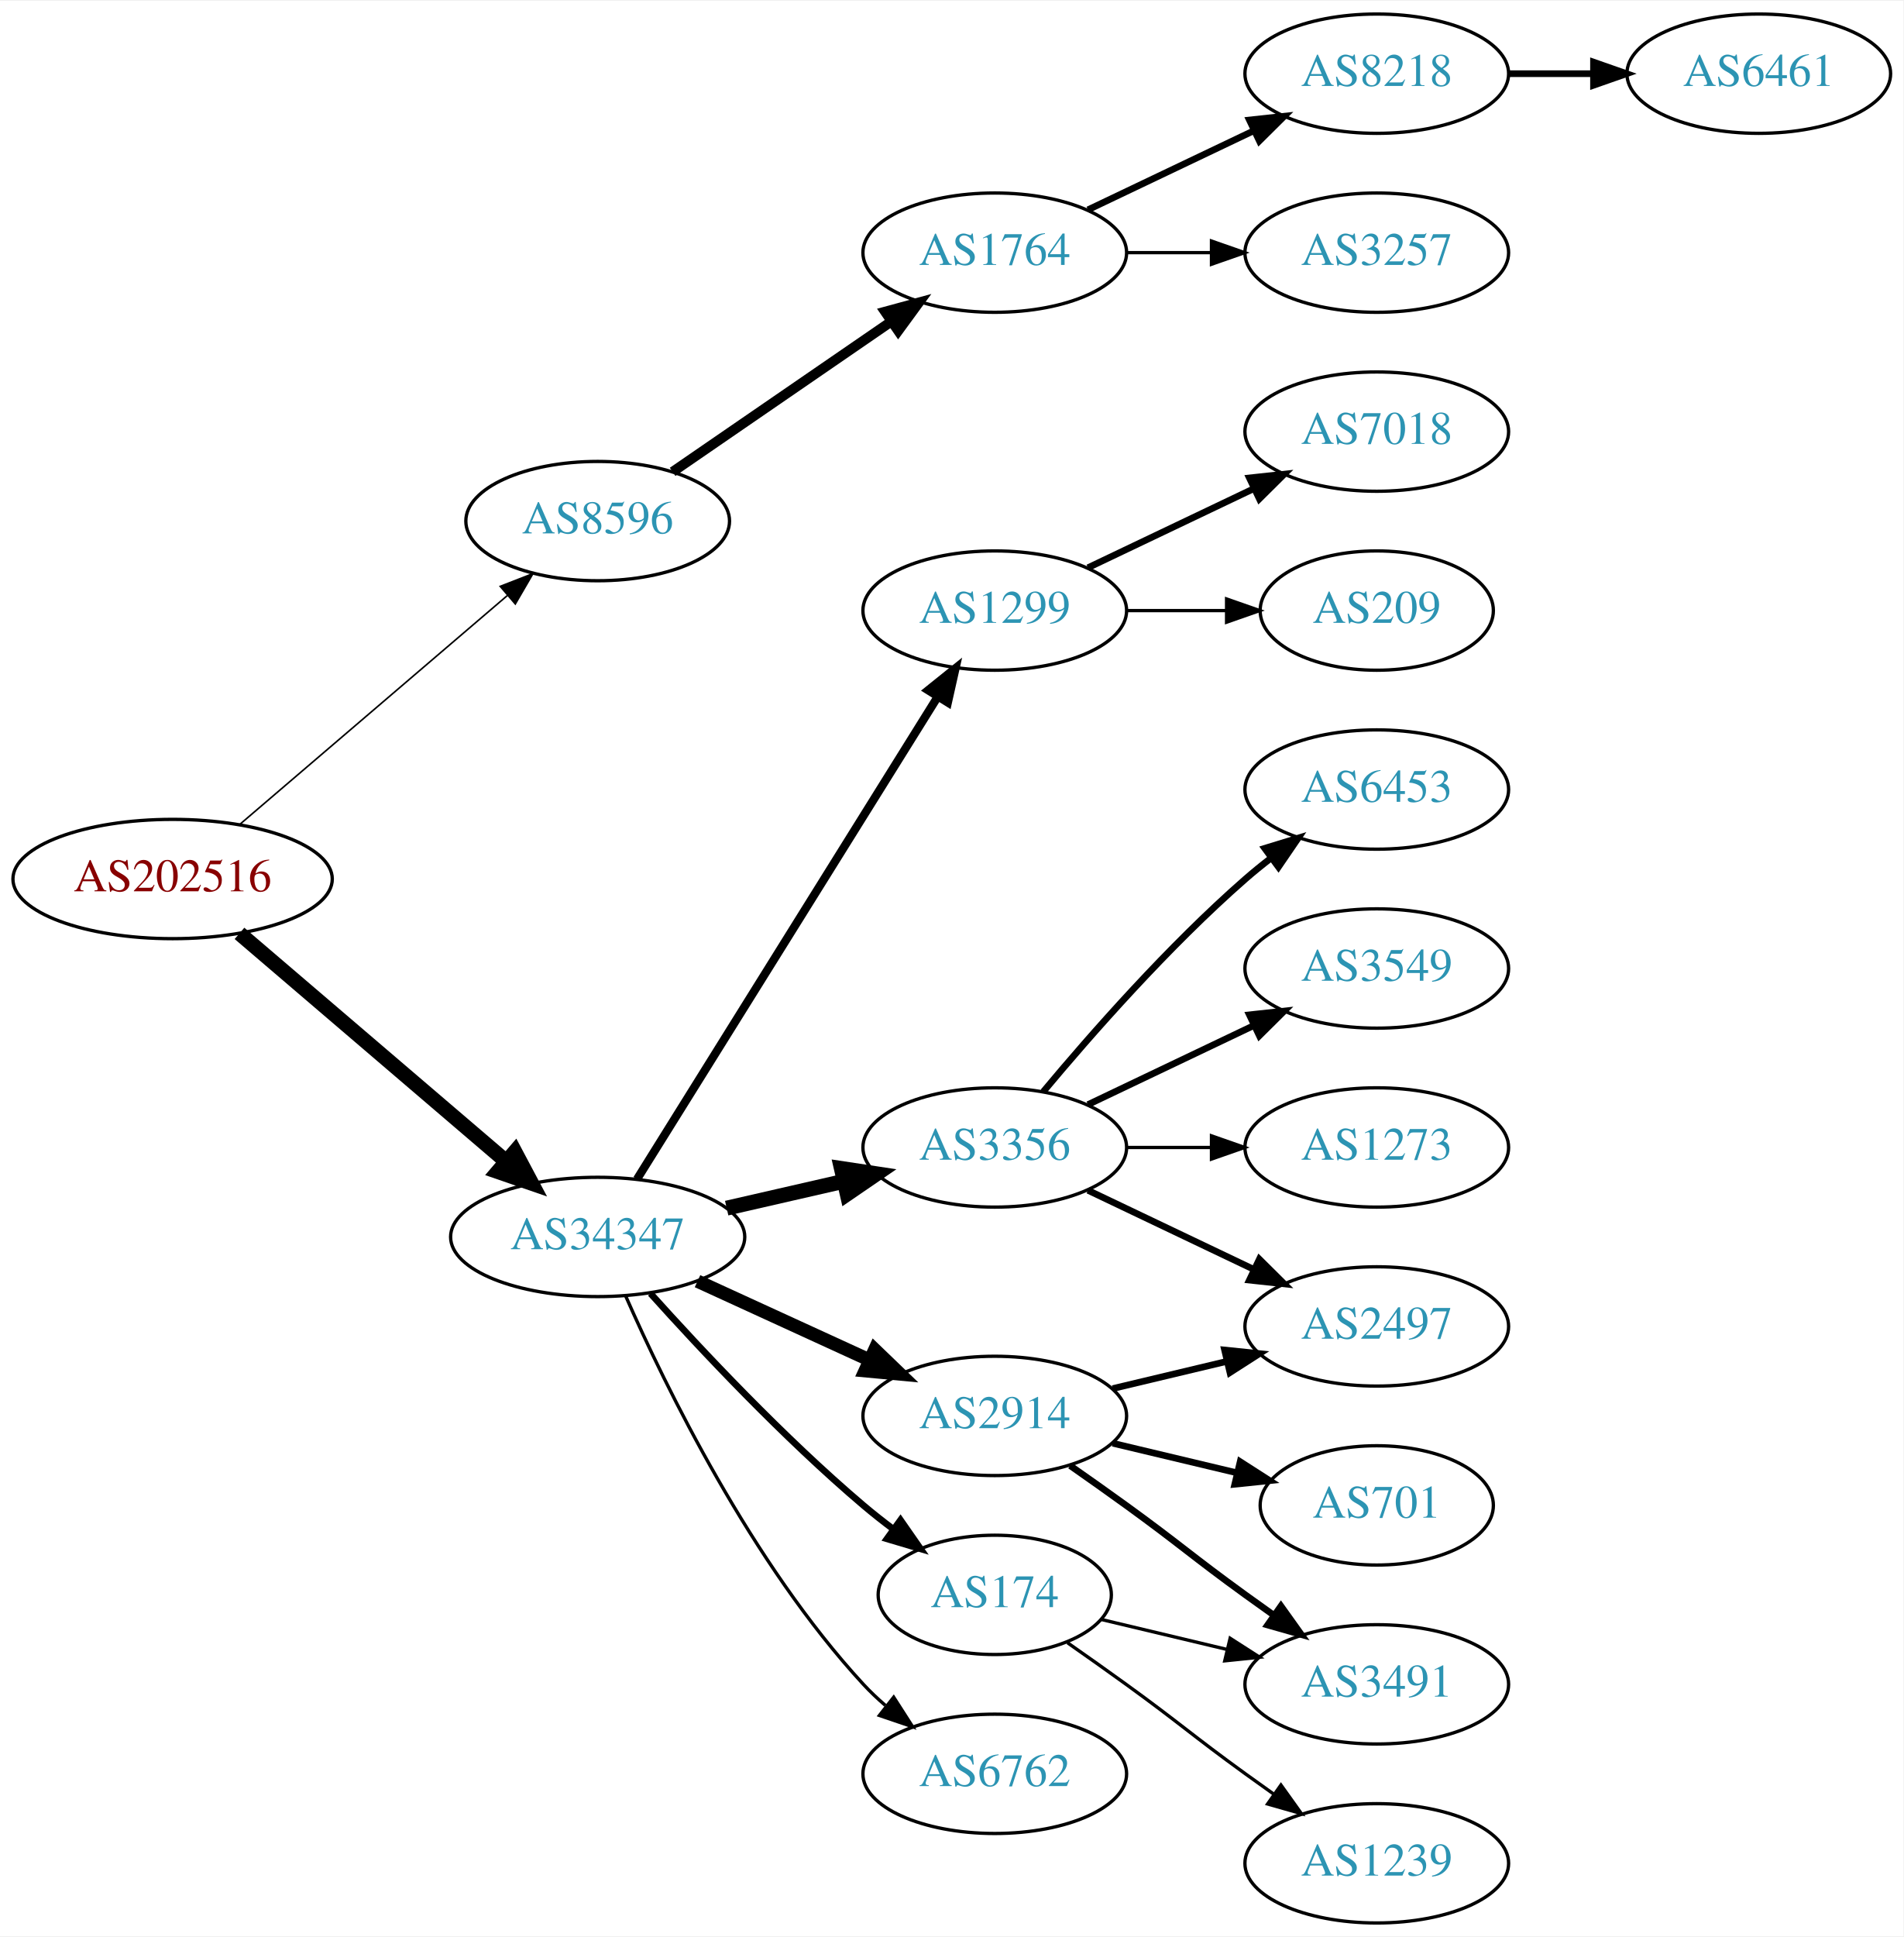
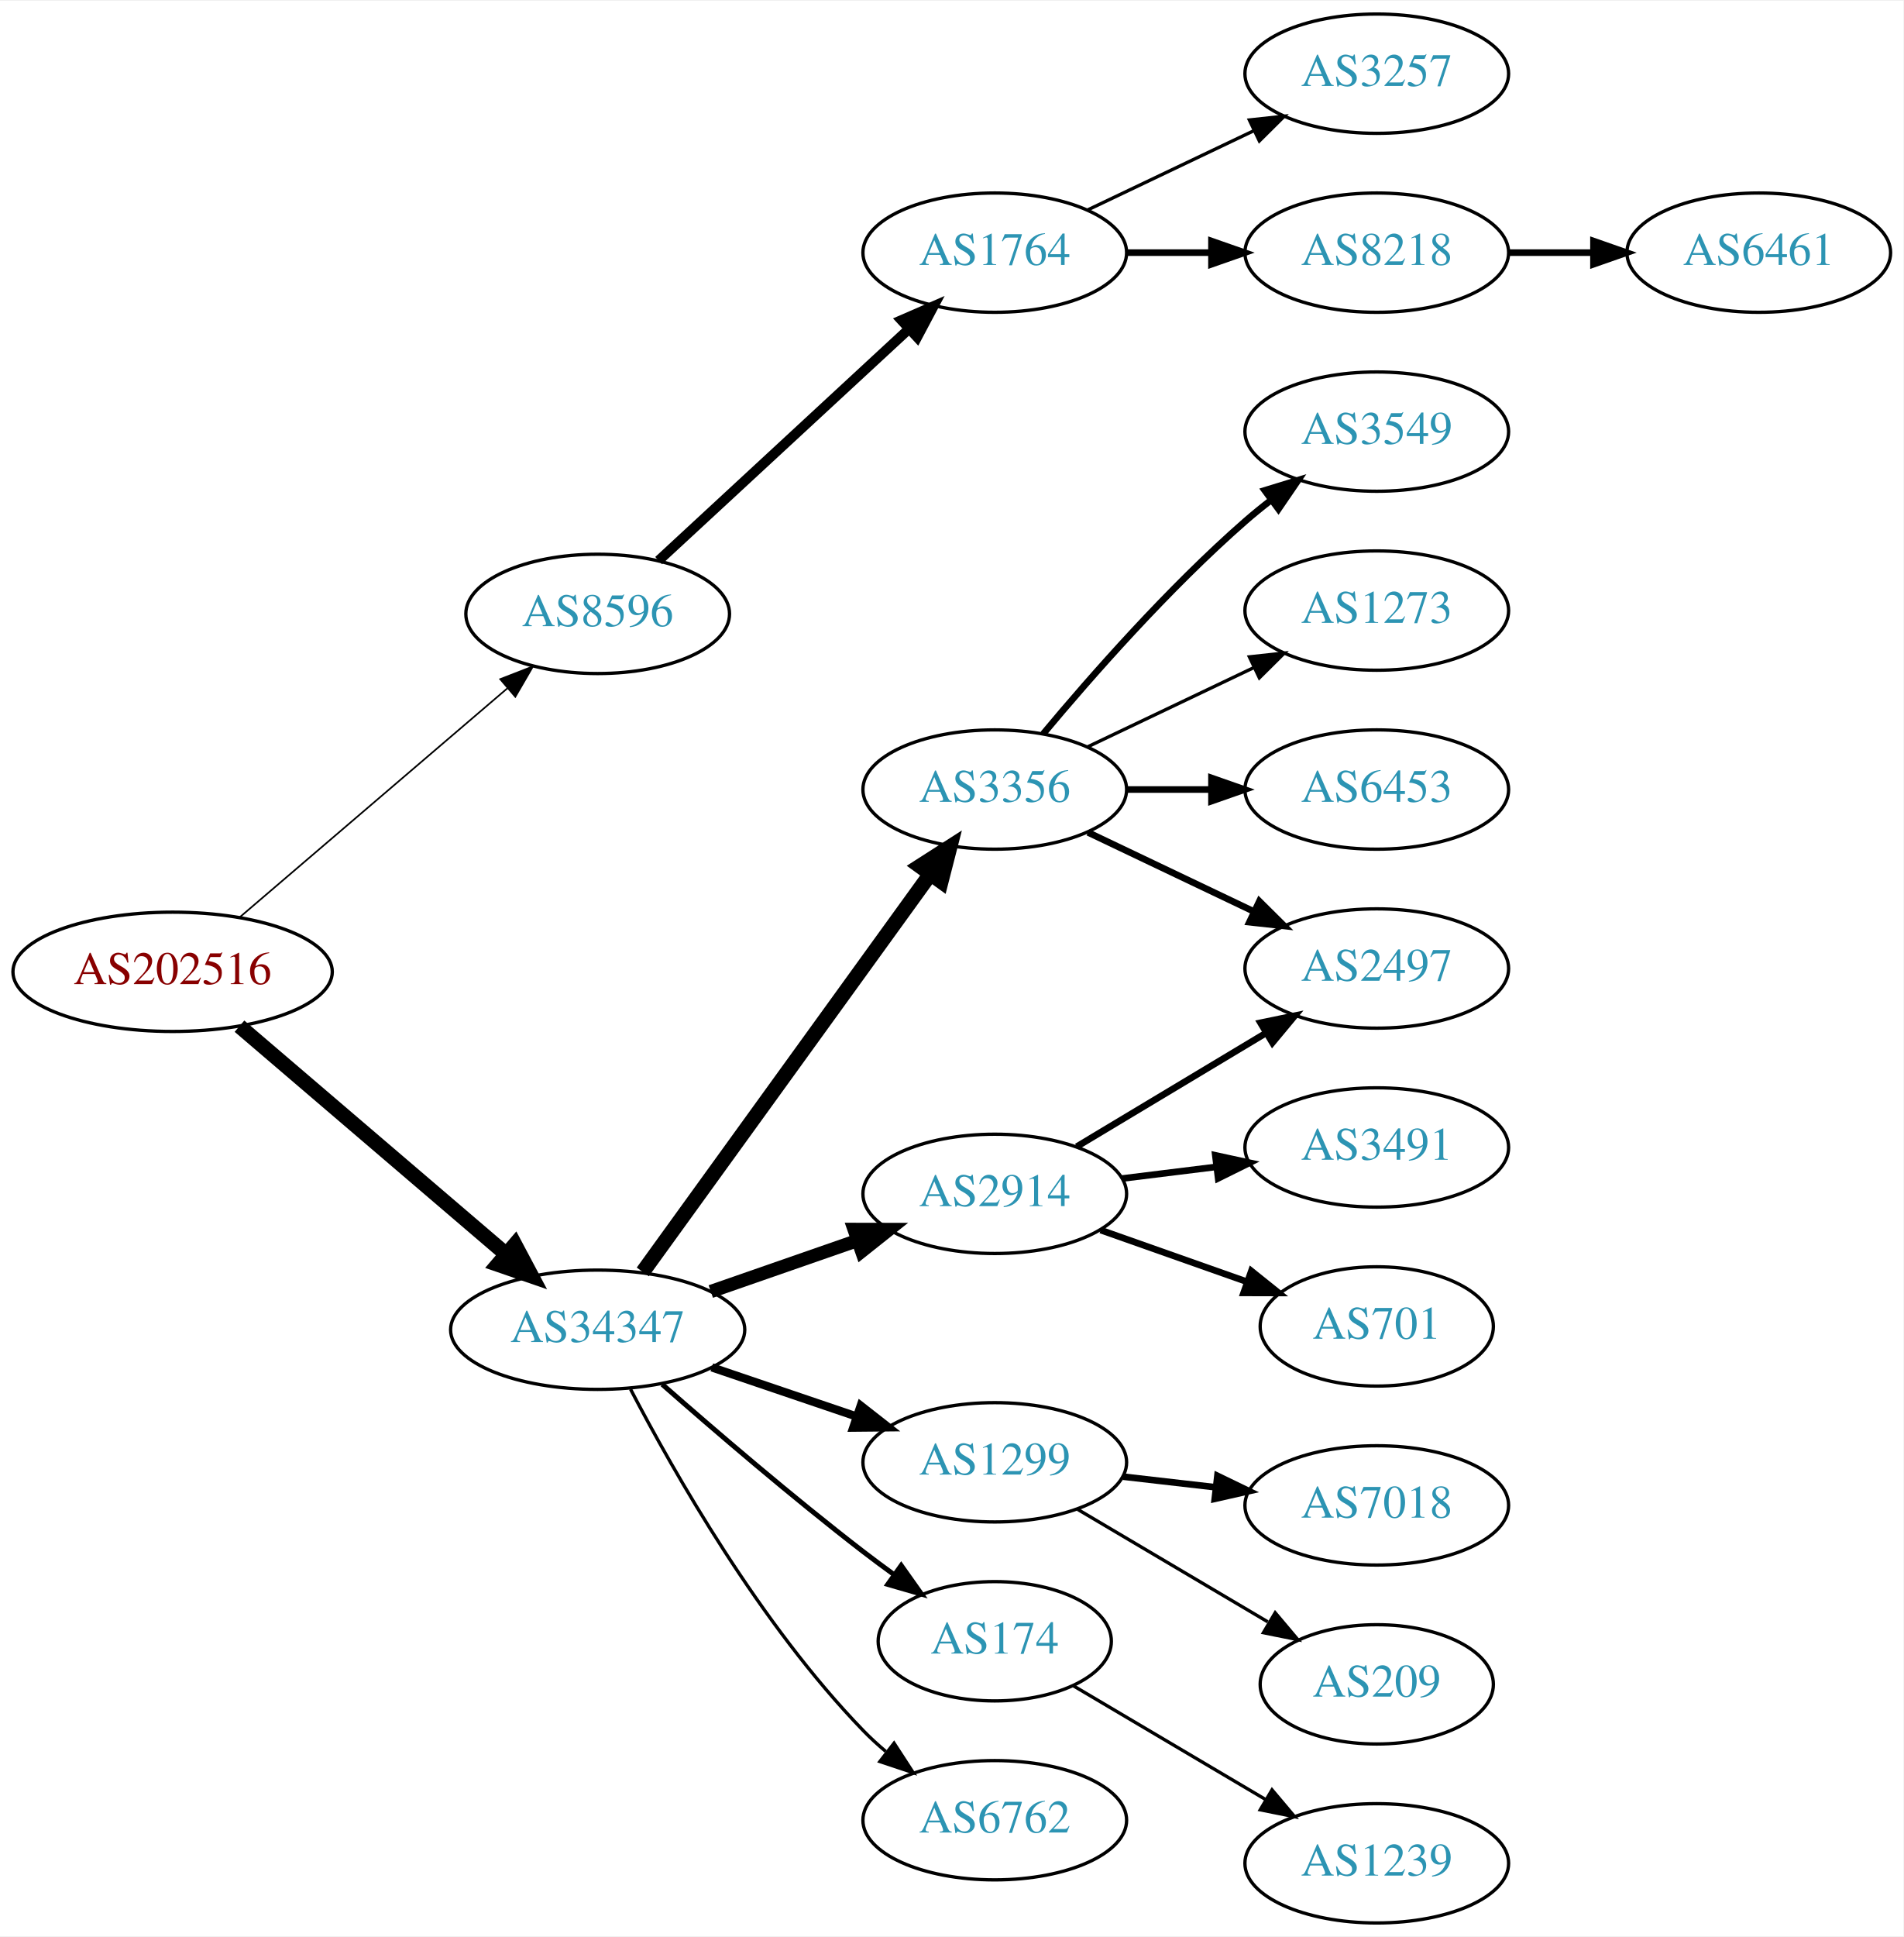
<svg xmlns="http://www.w3.org/2000/svg" xmlns:xlink="http://www.w3.org/1999/xlink" width="574pt" height="584pt" viewBox="0.00 0.00 574.46 584.00">
  <g id="graph0" class="graph" transform="scale(1 1) rotate(0) translate(4 580)">
    <polygon fill="white" stroke="none" points="-4,4 -4,-580 570.463,-580 570.463,4 -4,4" />
    <g id="node1" class="node">
      <g id="a_node1">
        <a xlink:href="/asn/202516" xlink:title="AS202516 ~ web-crossing GmbH [AT]">
-           <ellipse fill="#ffffff" stroke="black" cx="48.096" cy="-315" rx="48.192" ry="18" />
-           <text text-anchor="middle" x="48.096" y="-311.3" font-family="Times,serif" font-size="14.00" fill="#880000">AS202516</text>
+           <ellipse fill="#ffffff" stroke="black" cx="48.096" cy="-287" rx="48.192" ry="18" />
+           <text text-anchor="middle" x="48.096" y="-283.3" font-family="Times,serif" font-size="14.00" fill="#880000">AS202516</text>
        </a>
      </g>
    </g>
    <g id="node2" class="node">
      <g id="a_node2">
        <a xlink:href="/asn/8596" xlink:title="AS8596 ~ hotze.com GmbH [AT]">
-           <ellipse fill="#ffffff" stroke="black" cx="176.388" cy="-423" rx="39.794" ry="18" />
-           <text text-anchor="middle" x="176.388" y="-419.3" font-family="Times,serif" font-size="14.00" fill="#2c94b3">AS8596</text>
+           <ellipse fill="#ffffff" stroke="black" cx="176.388" cy="-395" rx="39.794" ry="18" />
+           <text text-anchor="middle" x="176.388" y="-391.3" font-family="Times,serif" font-size="14.00" fill="#2c94b3">AS8596</text>
        </a>
      </g>
    </g>
    <g id="edge1" class="edge">
-       <path fill="none" stroke="black" stroke-width="0.482" d="M68.277,-331.403C89.851,-349.852 125.018,-379.926 149.132,-400.547" />
-       <polygon fill="black" stroke="black" stroke-width="0.482" points="146.976,-403.308 156.85,-407.148 151.525,-397.988 146.976,-403.308" />
+       <path fill="none" stroke="black" stroke-width="0.5" d="M68.277,-303.403C89.851,-321.852 125.018,-351.926 149.132,-372.547" />
+       <polygon fill="black" stroke="black" stroke-width="0.5" points="146.976,-375.308 156.85,-379.148 151.525,-369.988 146.976,-375.308" />
    </g>
    <g id="node3" class="node">
      <g id="a_node3">
        <a xlink:href="/asn/34347" xlink:title="AS34347 ~ HALLAG Kommunal GmbH [AT]">
-           <ellipse fill="#ffffff" stroke="black" cx="176.388" cy="-207" rx="44.393" ry="18" />
-           <text text-anchor="middle" x="176.388" y="-203.3" font-family="Times,serif" font-size="14.00" fill="#2c94b3">AS34347</text>
+           <ellipse fill="#ffffff" stroke="black" cx="176.388" cy="-179" rx="44.393" ry="18" />
+           <text text-anchor="middle" x="176.388" y="-175.3" font-family="Times,serif" font-size="14.00" fill="#2c94b3">AS34347</text>
        </a>
      </g>
    </g>
    <g id="edge2" class="edge">
-       <path fill="none" stroke="black" stroke-width="4.5" d="M68.277,-298.597C89.727,-280.254 124.614,-250.419 148.715,-229.809" />
-       <polygon fill="black" stroke="black" stroke-width="4.5" points="151.399,-232.695 156.44,-223.203 146.281,-226.71 151.399,-232.695" />
+       <path fill="none" stroke="black" stroke-width="4.5" d="M68.277,-270.597C89.727,-252.254 124.614,-222.419 148.715,-201.809" />
+       <polygon fill="black" stroke="black" stroke-width="4.5" points="151.399,-204.695 156.44,-195.203 146.281,-198.71 151.399,-204.695" />
    </g>
    <g id="node4" class="node">
      <g id="a_node4">
        <a xlink:href="/asn/1764" xlink:title="AS1764 ~ NEXTLAYER-AS [AT]">
          <ellipse fill="#ffffff" stroke="black" cx="296.23" cy="-504" rx="39.794" ry="18" />
          <text text-anchor="middle" x="296.23" y="-500.3" font-family="Times,serif" font-size="14.00" fill="#2c94b3">AS1764</text>
        </a>
      </g>
    </g>
    <g id="edge3" class="edge">
-       <path fill="none" stroke="black" stroke-width="3" d="M199.002,-437.857C217.49,-450.565 244.304,-468.995 264.934,-483.175" />
-       <polygon fill="black" stroke="black" stroke-width="3" points="263.13,-486.183 273.354,-488.963 267.096,-480.414 263.13,-486.183" />
+       <path fill="none" stroke="black" stroke-width="3" d="M194.776,-411.083C214.706,-429.518 247.535,-459.884 270.211,-480.858" />
+       <polygon fill="black" stroke="black" stroke-width="3" points="268.053,-483.63 277.771,-487.851 272.806,-478.491 268.053,-483.63" />
    </g>
    <g id="node8" class="node">
      <g id="a_node8">
-         <a xlink:href="/asn/1299" xlink:title="AS1299 ~ Telia Carrier [EU]">
-           <ellipse fill="#ffffff" stroke="black" cx="296.23" cy="-396" rx="39.794" ry="18" />
-           <text text-anchor="middle" x="296.23" y="-392.3" font-family="Times,serif" font-size="14.00" fill="#2c94b3">AS1299</text>
+         <a xlink:href="/asn/2914" xlink:title="AS2914 ~ NTT America, Inc. [US]">
+           <ellipse fill="#ffffff" stroke="black" cx="296.23" cy="-220" rx="39.794" ry="18" />
+           <text text-anchor="middle" x="296.23" y="-216.3" font-family="Times,serif" font-size="14.00" fill="#2c94b3">AS2914</text>
        </a>
      </g>
    </g>
    <g id="edge7" class="edge">
-       <path fill="none" stroke="black" stroke-width="2.5" d="M188.263,-224.442C209.046,-257.775 254.507,-330.686 278.935,-369.866" />
-       <polygon fill="black" stroke="black" stroke-width="2.5" points="276.12,-371.966 284.381,-378.6 282.06,-368.263 276.12,-371.966" />
+       <path fill="none" stroke="black" stroke-width="4" d="M210.527,-190.53C224.244,-195.302 240.284,-200.883 254.693,-205.896" />
+       <polygon fill="black" stroke="black" stroke-width="4" points="253.765,-209.279 264.36,-209.26 256.065,-202.668 253.765,-209.279" />
    </g>
    <g id="node9" class="node">
      <g id="a_node9">
-         <a xlink:href="/asn/2914" xlink:title="AS2914 ~ NTT America, Inc. [US]">
-           <ellipse fill="#ffffff" stroke="black" cx="296.23" cy="-153" rx="39.794" ry="18" />
-           <text text-anchor="middle" x="296.23" y="-149.3" font-family="Times,serif" font-size="14.00" fill="#2c94b3">AS2914</text>
+         <a xlink:href="/asn/1299" xlink:title="AS1299 ~ Telia Carrier [EU]">
+           <ellipse fill="#ffffff" stroke="black" cx="296.23" cy="-139" rx="39.794" ry="18" />
+           <text text-anchor="middle" x="296.23" y="-135.3" font-family="Times,serif" font-size="14.00" fill="#2c94b3">AS1299</text>
        </a>
      </g>
    </g>
    <g id="edge8" class="edge">
-       <path fill="none" stroke="black" stroke-width="4" d="M206.517,-193.652C222.128,-186.498 241.526,-177.609 258.198,-169.97" />
-       <polygon fill="black" stroke="black" stroke-width="4" points="260.017,-172.986 267.65,-165.638 257.101,-166.622 260.017,-172.986" />
+       <path fill="none" stroke="black" stroke-width="2.5" d="M210.841,-167.645C224.442,-163.028 240.284,-157.651 254.546,-152.81" />
+       <polygon fill="black" stroke="black" stroke-width="2.5" points="255.775,-156.089 264.119,-149.56 253.525,-149.46 255.775,-156.089" />
    </g>
    <g id="node10" class="node">
      <g id="a_node10">
        <a xlink:href="/asn/174" xlink:title="AS174 ~ Cogent Communications [US]">
-           <ellipse fill="#ffffff" stroke="black" cx="296.23" cy="-99" rx="35.194" ry="18" />
-           <text text-anchor="middle" x="296.23" y="-95.3" font-family="Times,serif" font-size="14.00" fill="#2c94b3">AS174</text>
+           <ellipse fill="#ffffff" stroke="black" cx="296.23" cy="-85" rx="35.194" ry="18" />
+           <text text-anchor="middle" x="296.23" y="-81.3" font-family="Times,serif" font-size="14.00" fill="#2c94b3">AS174</text>
        </a>
      </g>
    </g>
    <g id="edge9" class="edge">
-       <path fill="none" stroke="black" stroke-width="2" d="M192.32,-189.956C207.646,-172.903 232.582,-146.35 256.584,-126 259.436,-123.582 262.501,-121.167 265.612,-118.831" />
-       <polygon fill="black" stroke="black" stroke-width="2" points="267.785,-121.578 273.84,-112.884 263.685,-115.905 267.785,-121.578" />
+       <path fill="none" stroke="black" stroke-width="1.5" d="M195.866,-162.527C211.666,-148.648 235.176,-128.477 256.584,-112 259.547,-109.719 262.683,-107.393 265.837,-105.109" />
+       <polygon fill="black" stroke="black" stroke-width="1.5" points="267.992,-107.871 274.117,-99.226 263.938,-102.165 267.992,-107.871" />
    </g>
    <g id="node11" class="node">
      <g id="a_node11">
-         <a xlink:href="/asn/3356" xlink:title="AS3356 ~ Level 3 Parent, LLC [US]">
-           <ellipse fill="#ffffff" stroke="black" cx="296.23" cy="-234" rx="39.794" ry="18" />
-           <text text-anchor="middle" x="296.23" y="-230.3" font-family="Times,serif" font-size="14.00" fill="#2c94b3">AS3356</text>
+         <a xlink:href="/asn/6762" xlink:title="AS6762 ~ TELECOM ITALIA SPARKLE S.p.A. [IT]">
+           <ellipse fill="#ffffff" stroke="black" cx="296.23" cy="-31" rx="39.794" ry="18" />
+           <text text-anchor="middle" x="296.23" y="-27.3" font-family="Times,serif" font-size="14.00" fill="#2c94b3">AS6762</text>
        </a>
      </g>
    </g>
    <g id="edge10" class="edge">
-       <path fill="none" stroke="black" stroke-width="4.5" d="M215.322,-215.692C226.563,-218.267 238.976,-221.111 250.599,-223.774" />
-       <polygon fill="black" stroke="black" stroke-width="4.5" points="249.934,-227.661 260.56,-226.057 251.692,-219.985 249.934,-227.661" />
+       <path fill="none" stroke="black" d="M186.297,-161.079C199.333,-136.044 225.465,-90.075 256.584,-58 258.667,-55.852 260.944,-53.767 263.317,-51.771" />
+       <polygon fill="black" stroke="black" points="265.836,-54.247 271.608,-45.362 261.555,-48.708 265.836,-54.247" />
    </g>
    <g id="node12" class="node">
      <g id="a_node12">
-         <a xlink:href="/asn/6762" xlink:title="AS6762 ~ TELECOM ITALIA SPARKLE S.p.A. [IT]">
-           <ellipse fill="#ffffff" stroke="black" cx="296.23" cy="-45" rx="39.794" ry="18" />
-           <text text-anchor="middle" x="296.23" y="-41.3" font-family="Times,serif" font-size="14.00" fill="#2c94b3">AS6762</text>
+         <a xlink:href="/asn/3356" xlink:title="AS3356 ~ Level 3 Parent, LLC [US]">
+           <ellipse fill="#ffffff" stroke="black" cx="296.23" cy="-342" rx="39.794" ry="18" />
+           <text text-anchor="middle" x="296.23" y="-338.3" font-family="Times,serif" font-size="14.00" fill="#2c94b3">AS3356</text>
        </a>
      </g>
    </g>
    <g id="edge11" class="edge">
-       <path fill="none" stroke="black" d="M184.803,-189.239C196.872,-161.817 222.843,-108.527 256.584,-72 258.614,-69.802 260.853,-67.681 263.199,-65.66" />
-       <polygon fill="black" stroke="black" points="265.726,-68.126 271.443,-59.206 261.411,-62.614 265.726,-68.126" />
+       <path fill="none" stroke="black" stroke-width="4.5" d="M189.999,-196.444C210.82,-225.243 252.482,-282.871 276.671,-316.329" />
+       <polygon fill="black" stroke="black" stroke-width="4.5" points="273.66,-318.885 282.71,-324.682 280.042,-314.271 273.66,-318.885" />
    </g>
    <g id="node5" class="node">
      <g id="a_node5">
        <a xlink:href="/asn/8218" xlink:title="AS8218 ~ legacy Neotelecoms [FR]">
-           <ellipse fill="#ffffff" stroke="black" cx="411.523" cy="-558" rx="39.794" ry="18" />
-           <text text-anchor="middle" x="411.523" y="-554.3" font-family="Times,serif" font-size="14.00" fill="#2c94b3">AS8218</text>
+           <ellipse fill="#ffffff" stroke="black" cx="411.523" cy="-504" rx="39.794" ry="18" />
+           <text text-anchor="middle" x="411.523" y="-500.3" font-family="Times,serif" font-size="14.00" fill="#2c94b3">AS8218</text>
        </a>
      </g>
    </g>
    <g id="edge4" class="edge">
-       <path fill="none" stroke="black" stroke-width="2" d="M324.367,-516.934C339.361,-524.081 358.182,-533.052 374.405,-540.785" />
-       <polygon fill="black" stroke="black" stroke-width="2" points="373.075,-544.028 383.608,-545.171 376.087,-537.709 373.075,-544.028" />
+       <path fill="none" stroke="black" stroke-width="2" d="M335.902,-504C344.105,-504 352.869,-504 361.401,-504" />
+       <polygon fill="black" stroke="black" stroke-width="2" points="361.641,-507.5 371.641,-504 361.641,-500.5 361.641,-507.5" />
    </g>
    <g id="node6" class="node">
      <g id="a_node6">
        <a xlink:href="/asn/3257" xlink:title="AS3257 ~ GTT [DE]">
-           <ellipse fill="#ffffff" stroke="black" cx="411.523" cy="-504" rx="39.794" ry="18" />
-           <text text-anchor="middle" x="411.523" y="-500.3" font-family="Times,serif" font-size="14.00" fill="#2c94b3">AS3257</text>
+           <ellipse fill="#ffffff" stroke="black" cx="411.523" cy="-558" rx="39.794" ry="18" />
+           <text text-anchor="middle" x="411.523" y="-554.3" font-family="Times,serif" font-size="14.00" fill="#2c94b3">AS3257</text>
        </a>
      </g>
    </g>
    <g id="edge5" class="edge">
-       <path fill="none" stroke="black" d="M335.902,-504C344.105,-504 352.869,-504 361.401,-504" />
-       <polygon fill="black" stroke="black" points="361.641,-507.5 371.641,-504 361.641,-500.5 361.641,-507.5" />
+       <path fill="none" stroke="black" d="M324.367,-516.934C339.361,-524.081 358.182,-533.052 374.405,-540.785" />
+       <polygon fill="black" stroke="black" points="373.075,-544.028 383.608,-545.171 376.087,-537.709 373.075,-544.028" />
    </g>
    <g id="node7" class="node">
      <g id="a_node7">
        <a xlink:href="/asn/6461" xlink:title="AS6461 ~ Zayo Bandwidth [US]">
-           <ellipse fill="#ffffff" stroke="black" cx="526.816" cy="-558" rx="39.794" ry="18" />
-           <text text-anchor="middle" x="526.816" y="-554.3" font-family="Times,serif" font-size="14.00" fill="#2c94b3">AS6461</text>
+           <ellipse fill="#ffffff" stroke="black" cx="526.816" cy="-504" rx="39.794" ry="18" />
+           <text text-anchor="middle" x="526.816" y="-500.3" font-family="Times,serif" font-size="14.00" fill="#2c94b3">AS6461</text>
        </a>
      </g>
    </g>
    <g id="edge6" class="edge">
-       <path fill="none" stroke="black" stroke-width="2" d="M451.195,-558C459.398,-558 468.162,-558 476.694,-558" />
-       <polygon fill="black" stroke="black" stroke-width="2" points="476.934,-561.5 486.934,-558 476.933,-554.5 476.934,-561.5" />
+       <path fill="none" stroke="black" stroke-width="2" d="M451.195,-504C459.398,-504 468.162,-504 476.694,-504" />
+       <polygon fill="black" stroke="black" stroke-width="2" points="476.934,-507.5 486.934,-504 476.933,-500.5 476.934,-507.5" />
    </g>
    <g id="node13" class="node">
      <g id="a_node13">
-         <a xlink:href="/asn/7018" xlink:title="AS7018 ~ AT&amp;T Services, Inc. [US]">
-           <ellipse fill="#ffffff" stroke="black" cx="411.523" cy="-450" rx="39.794" ry="18" />
-           <text text-anchor="middle" x="411.523" y="-446.3" font-family="Times,serif" font-size="14.00" fill="#2c94b3">AS7018</text>
+         <a xlink:href="/asn/701" xlink:title="AS701 ~ UUNET [US]">
+           <ellipse fill="#ffffff" stroke="black" cx="411.523" cy="-180" rx="35.194" ry="18" />
+           <text text-anchor="middle" x="411.523" y="-176.3" font-family="Times,serif" font-size="14.00" fill="#2c94b3">AS701</text>
        </a>
      </g>
    </g>
    <g id="edge12" class="edge">
-       <path fill="none" stroke="black" stroke-width="2" d="M324.367,-408.934C339.361,-416.081 358.182,-425.052 374.405,-432.785" />
-       <polygon fill="black" stroke="black" stroke-width="2" points="373.075,-436.028 383.608,-437.171 376.087,-429.709 373.075,-436.028" />
+       <path fill="none" stroke="black" stroke-width="2" d="M328.188,-209.07C341.815,-204.258 357.959,-198.559 372.325,-193.486" />
+       <polygon fill="black" stroke="black" stroke-width="2" points="373.67,-196.723 381.934,-190.094 371.34,-190.123 373.67,-196.723" />
    </g>
    <g id="node14" class="node">
      <g id="a_node14">
-         <a xlink:href="/asn/209" xlink:title="AS209 ~ CenturyLink Communications, LLC [US]">
-           <ellipse fill="#ffffff" stroke="black" cx="411.523" cy="-396" rx="35.194" ry="18" />
-           <text text-anchor="middle" x="411.523" y="-392.3" font-family="Times,serif" font-size="14.00" fill="#2c94b3">AS209</text>
+         <a xlink:href="/asn/2497" xlink:title="AS2497 ~ Internet Initiative Japan Inc. [JP]">
+           <ellipse fill="#ffffff" stroke="black" cx="411.523" cy="-288" rx="39.794" ry="18" />
+           <text text-anchor="middle" x="411.523" y="-284.3" font-family="Times,serif" font-size="14.00" fill="#2c94b3">AS2497</text>
        </a>
      </g>
    </g>
    <g id="edge13" class="edge">
-       <path fill="none" stroke="black" d="M335.902,-396C345.608,-396 356.098,-396 366.061,-396" />
-       <polygon fill="black" stroke="black" points="366.198,-399.5 376.198,-396 366.198,-392.5 366.198,-399.5" />
+       <path fill="none" stroke="black" stroke-width="2" d="M320.98,-234.255C337.597,-244.229 359.993,-257.671 378.229,-268.617" />
+       <polygon fill="black" stroke="black" stroke-width="2" points="376.429,-271.618 386.804,-273.764 380.032,-265.616 376.429,-271.618" />
    </g>
    <g id="node15" class="node">
      <g id="a_node15">
-         <a xlink:href="/asn/2497" xlink:title="AS2497 ~ Internet Initiative Japan Inc. [JP]">
-           <ellipse fill="#ffffff" stroke="black" cx="411.523" cy="-180" rx="39.794" ry="18" />
-           <text text-anchor="middle" x="411.523" y="-176.3" font-family="Times,serif" font-size="14.00" fill="#2c94b3">AS2497</text>
+         <a xlink:href="/asn/3491" xlink:title="AS3491 ~ PCCW Global, Inc. [US]">
+           <ellipse fill="#ffffff" stroke="black" cx="411.523" cy="-234" rx="39.794" ry="18" />
+           <text text-anchor="middle" x="411.523" y="-230.3" font-family="Times,serif" font-size="14.00" fill="#2c94b3">AS3491</text>
        </a>
      </g>
    </g>
    <g id="edge14" class="edge">
-       <path fill="none" stroke="black" stroke-width="2" d="M331.837,-161.248C342.709,-163.838 354.863,-166.735 366.305,-169.462" />
-       <polygon fill="black" stroke="black" stroke-width="2" points="365.589,-172.889 376.128,-171.803 367.212,-166.08 365.589,-172.889" />
+       <path fill="none" stroke="black" stroke-width="2" d="M334.64,-224.623C343.728,-225.746 353.566,-226.962 363.05,-228.134" />
+       <polygon fill="black" stroke="black" stroke-width="2" points="362.798,-231.629 373.152,-229.382 363.657,-224.682 362.798,-231.629" />
    </g>
    <g id="node16" class="node">
      <g id="a_node16">
-         <a xlink:href="/asn/701" xlink:title="AS701 ~ UUNET [US]">
-           <ellipse fill="#ffffff" stroke="black" cx="411.523" cy="-126" rx="35.194" ry="18" />
-           <text text-anchor="middle" x="411.523" y="-122.3" font-family="Times,serif" font-size="14.00" fill="#2c94b3">AS701</text>
+         <a xlink:href="/asn/7018" xlink:title="AS7018 ~ AT&amp;T Services, Inc. [US]">
+           <ellipse fill="#ffffff" stroke="black" cx="411.523" cy="-126" rx="39.794" ry="18" />
+           <text text-anchor="middle" x="411.523" y="-122.3" font-family="Times,serif" font-size="14.00" fill="#2c94b3">AS7018</text>
        </a>
      </g>
    </g>
    <g id="edge15" class="edge">
-       <path fill="none" stroke="black" stroke-width="2" d="M331.837,-144.752C343.632,-141.942 356.937,-138.771 369.204,-135.847" />
-       <polygon fill="black" stroke="black" stroke-width="2" points="370.293,-139.186 379.209,-133.463 368.67,-132.376 370.293,-139.186" />
+       <path fill="none" stroke="black" stroke-width="2" d="M334.955,-134.671C343.937,-133.641 353.635,-132.528 362.993,-131.454" />
+       <polygon fill="black" stroke="black" stroke-width="2" points="363.427,-134.927 372.963,-130.31 362.629,-127.973 363.427,-134.927" />
    </g>
    <g id="node17" class="node">
      <g id="a_node17">
-         <a xlink:href="/asn/3491" xlink:title="AS3491 ~ PCCW Global, Inc. [US]">
-           <ellipse fill="#ffffff" stroke="black" cx="411.523" cy="-72" rx="39.794" ry="18" />
-           <text text-anchor="middle" x="411.523" y="-68.3" font-family="Times,serif" font-size="14.00" fill="#2c94b3">AS3491</text>
+         <a xlink:href="/asn/209" xlink:title="AS209 ~ CenturyLink Communications, LLC [US]">
+           <ellipse fill="#ffffff" stroke="black" cx="411.523" cy="-72" rx="35.194" ry="18" />
+           <text text-anchor="middle" x="411.523" y="-68.3" font-family="Times,serif" font-size="14.00" fill="#2c94b3">AS209</text>
        </a>
      </g>
    </g>
    <g id="edge16" class="edge">
-       <path fill="none" stroke="black" stroke-width="2" d="M318.987,-137.991C324.522,-134.121 330.44,-129.936 335.877,-126 352.076,-114.271 355.677,-110.729 371.877,-99 374.68,-96.971 377.611,-94.875 380.552,-92.79" />
-       <polygon fill="black" stroke="black" stroke-width="2" points="382.603,-95.627 388.766,-87.009 378.574,-89.903 382.603,-95.627" />
-     </g>
-     <g id="edge22" class="edge">
-       <path fill="none" stroke="black" d="M328.488,-91.551C340.168,-88.767 353.663,-85.551 366.293,-82.541" />
-       <polygon fill="black" stroke="black" points="367.268,-85.907 376.184,-80.184 365.645,-79.097 367.268,-85.907" />
-     </g>
-     <g id="node21" class="node">
-       <g id="a_node21">
+       <path fill="none" stroke="black" d="M321.257,-124.791C337.961,-114.912 360.406,-101.639 378.61,-90.873" />
+       <polygon fill="black" stroke="black" points="380.864,-93.606 387.69,-85.503 377.301,-87.581 380.864,-93.606" />
+     </g>
+     <g id="node18" class="node">
+       <g id="a_node18">
        <a xlink:href="/asn/1239" xlink:title="AS1239 ~ Sprint [US]">
          <ellipse fill="#ffffff" stroke="black" cx="411.523" cy="-18" rx="39.794" ry="18" />
          <text text-anchor="middle" x="411.523" y="-14.3" font-family="Times,serif" font-size="14.00" fill="#2c94b3">AS1239</text>
        </a>
      </g>
    </g>
-     <g id="edge21" class="edge">
-       <path fill="none" stroke="black" d="M318.18,-84.555C323.943,-80.529 330.175,-76.128 335.877,-72 352.076,-60.271 355.677,-56.729 371.877,-45 374.68,-42.971 377.611,-40.875 380.552,-38.791" />
-       <polygon fill="black" stroke="black" points="382.603,-41.627 388.766,-33.009 378.574,-35.903 382.603,-41.627" />
-     </g>
-     <g id="edge18" class="edge">
-       <path fill="none" stroke="black" stroke-width="2" d="M324.367,-221.066C339.361,-213.919 358.182,-204.948 374.405,-197.215" />
-       <polygon fill="black" stroke="black" stroke-width="2" points="376.087,-200.291 383.608,-192.829 373.075,-193.972 376.087,-200.291" />
-     </g>
-     <g id="node18" class="node">
-       <g id="a_node18">
+     <g id="edge17" class="edge">
+       <path fill="none" stroke="black" d="M319.884,-71.603C336.532,-61.757 359.396,-48.236 377.995,-37.237" />
+       <polygon fill="black" stroke="black" points="379.911,-40.17 386.736,-32.067 376.347,-34.145 379.911,-40.17" />
+     </g>
+     <g id="edge19" class="edge">
+       <path fill="none" stroke="black" stroke-width="2" d="M324.367,-329.066C339.361,-321.919 358.182,-312.948 374.405,-305.215" />
+       <polygon fill="black" stroke="black" stroke-width="2" points="376.087,-308.291 383.608,-300.829 373.075,-301.972 376.087,-308.291" />
+     </g>
+     <g id="node19" class="node">
+       <g id="a_node19">
        <a xlink:href="/asn/6453" xlink:title="AS6453 ~ TATA COMMUNICATIONS (AMERICA) INC [US]">
          <ellipse fill="#ffffff" stroke="black" cx="411.523" cy="-342" rx="39.794" ry="18" />
          <text text-anchor="middle" x="411.523" y="-338.3" font-family="Times,serif" font-size="14.00" fill="#2c94b3">AS6453</text>
        </a>
      </g>
    </g>
-     <g id="edge17" class="edge">
-       <path fill="none" stroke="black" stroke-width="2" d="M310.86,-250.817C325.143,-267.929 348.689,-294.745 371.877,-315 374.342,-317.154 376.981,-319.294 379.678,-321.372" />
-       <polygon fill="black" stroke="black" stroke-width="2" points="377.703,-324.264 387.832,-327.37 381.851,-318.625 377.703,-324.264" />
-     </g>
-     <g id="node19" class="node">
-       <g id="a_node19">
-         <a xlink:href="/asn/3549" xlink:title="AS3549 ~ Level 3 Parent, LLC [US]">
-           <ellipse fill="#ffffff" stroke="black" cx="411.523" cy="-288" rx="39.794" ry="18" />
-           <text text-anchor="middle" x="411.523" y="-284.3" font-family="Times,serif" font-size="14.00" fill="#2c94b3">AS3549</text>
-         </a>
-       </g>
-     </g>
-     <g id="edge19" class="edge">
-       <path fill="none" stroke="black" stroke-width="2" d="M324.367,-246.934C339.361,-254.081 358.182,-263.052 374.405,-270.785" />
-       <polygon fill="black" stroke="black" stroke-width="2" points="373.075,-274.028 383.608,-275.171 376.087,-267.709 373.075,-274.028" />
+     <g id="edge18" class="edge">
+       <path fill="none" stroke="black" stroke-width="2" d="M335.902,-342C344.105,-342 352.869,-342 361.401,-342" />
+       <polygon fill="black" stroke="black" stroke-width="2" points="361.641,-345.5 371.641,-342 361.641,-338.5 361.641,-345.5" />
    </g>
    <g id="node20" class="node">
      <g id="a_node20">
+         <a xlink:href="/asn/3549" xlink:title="AS3549 ~ Level 3 Parent, LLC [US]">
+           <ellipse fill="#ffffff" stroke="black" cx="411.523" cy="-450" rx="39.794" ry="18" />
+           <text text-anchor="middle" x="411.523" y="-446.3" font-family="Times,serif" font-size="14.00" fill="#2c94b3">AS3549</text>
+         </a>
+       </g>
+     </g>
+     <g id="edge20" class="edge">
+       <path fill="none" stroke="black" stroke-width="2" d="M310.86,-358.817C325.143,-375.929 348.689,-402.745 371.877,-423 374.342,-425.154 376.981,-427.294 379.678,-429.372" />
+       <polygon fill="black" stroke="black" stroke-width="2" points="377.703,-432.264 387.832,-435.37 381.851,-426.625 377.703,-432.264" />
+     </g>
+     <g id="node21" class="node">
+       <g id="a_node21">
        <a xlink:href="/asn/1273" xlink:title="AS1273 ~ Vodafone Group PLC [EU]">
-           <ellipse fill="#ffffff" stroke="black" cx="411.523" cy="-234" rx="39.794" ry="18" />
-           <text text-anchor="middle" x="411.523" y="-230.3" font-family="Times,serif" font-size="14.00" fill="#2c94b3">AS1273</text>
-         </a>
-       </g>
-     </g>
-     <g id="edge20" class="edge">
-       <path fill="none" stroke="black" d="M335.902,-234C344.105,-234 352.869,-234 361.401,-234" />
-       <polygon fill="black" stroke="black" points="361.641,-237.5 371.641,-234 361.641,-230.5 361.641,-237.5" />
+           <ellipse fill="#ffffff" stroke="black" cx="411.523" cy="-396" rx="39.794" ry="18" />
+           <text text-anchor="middle" x="411.523" y="-392.3" font-family="Times,serif" font-size="14.00" fill="#2c94b3">AS1273</text>
+         </a>
+       </g>
+     </g>
+     <g id="edge21" class="edge">
+       <path fill="none" stroke="black" d="M324.367,-354.934C339.361,-362.081 358.182,-371.052 374.405,-378.785" />
+       <polygon fill="black" stroke="black" points="373.075,-382.028 383.608,-383.171 376.087,-375.709 373.075,-382.028" />
    </g>
  </g>
</svg>
